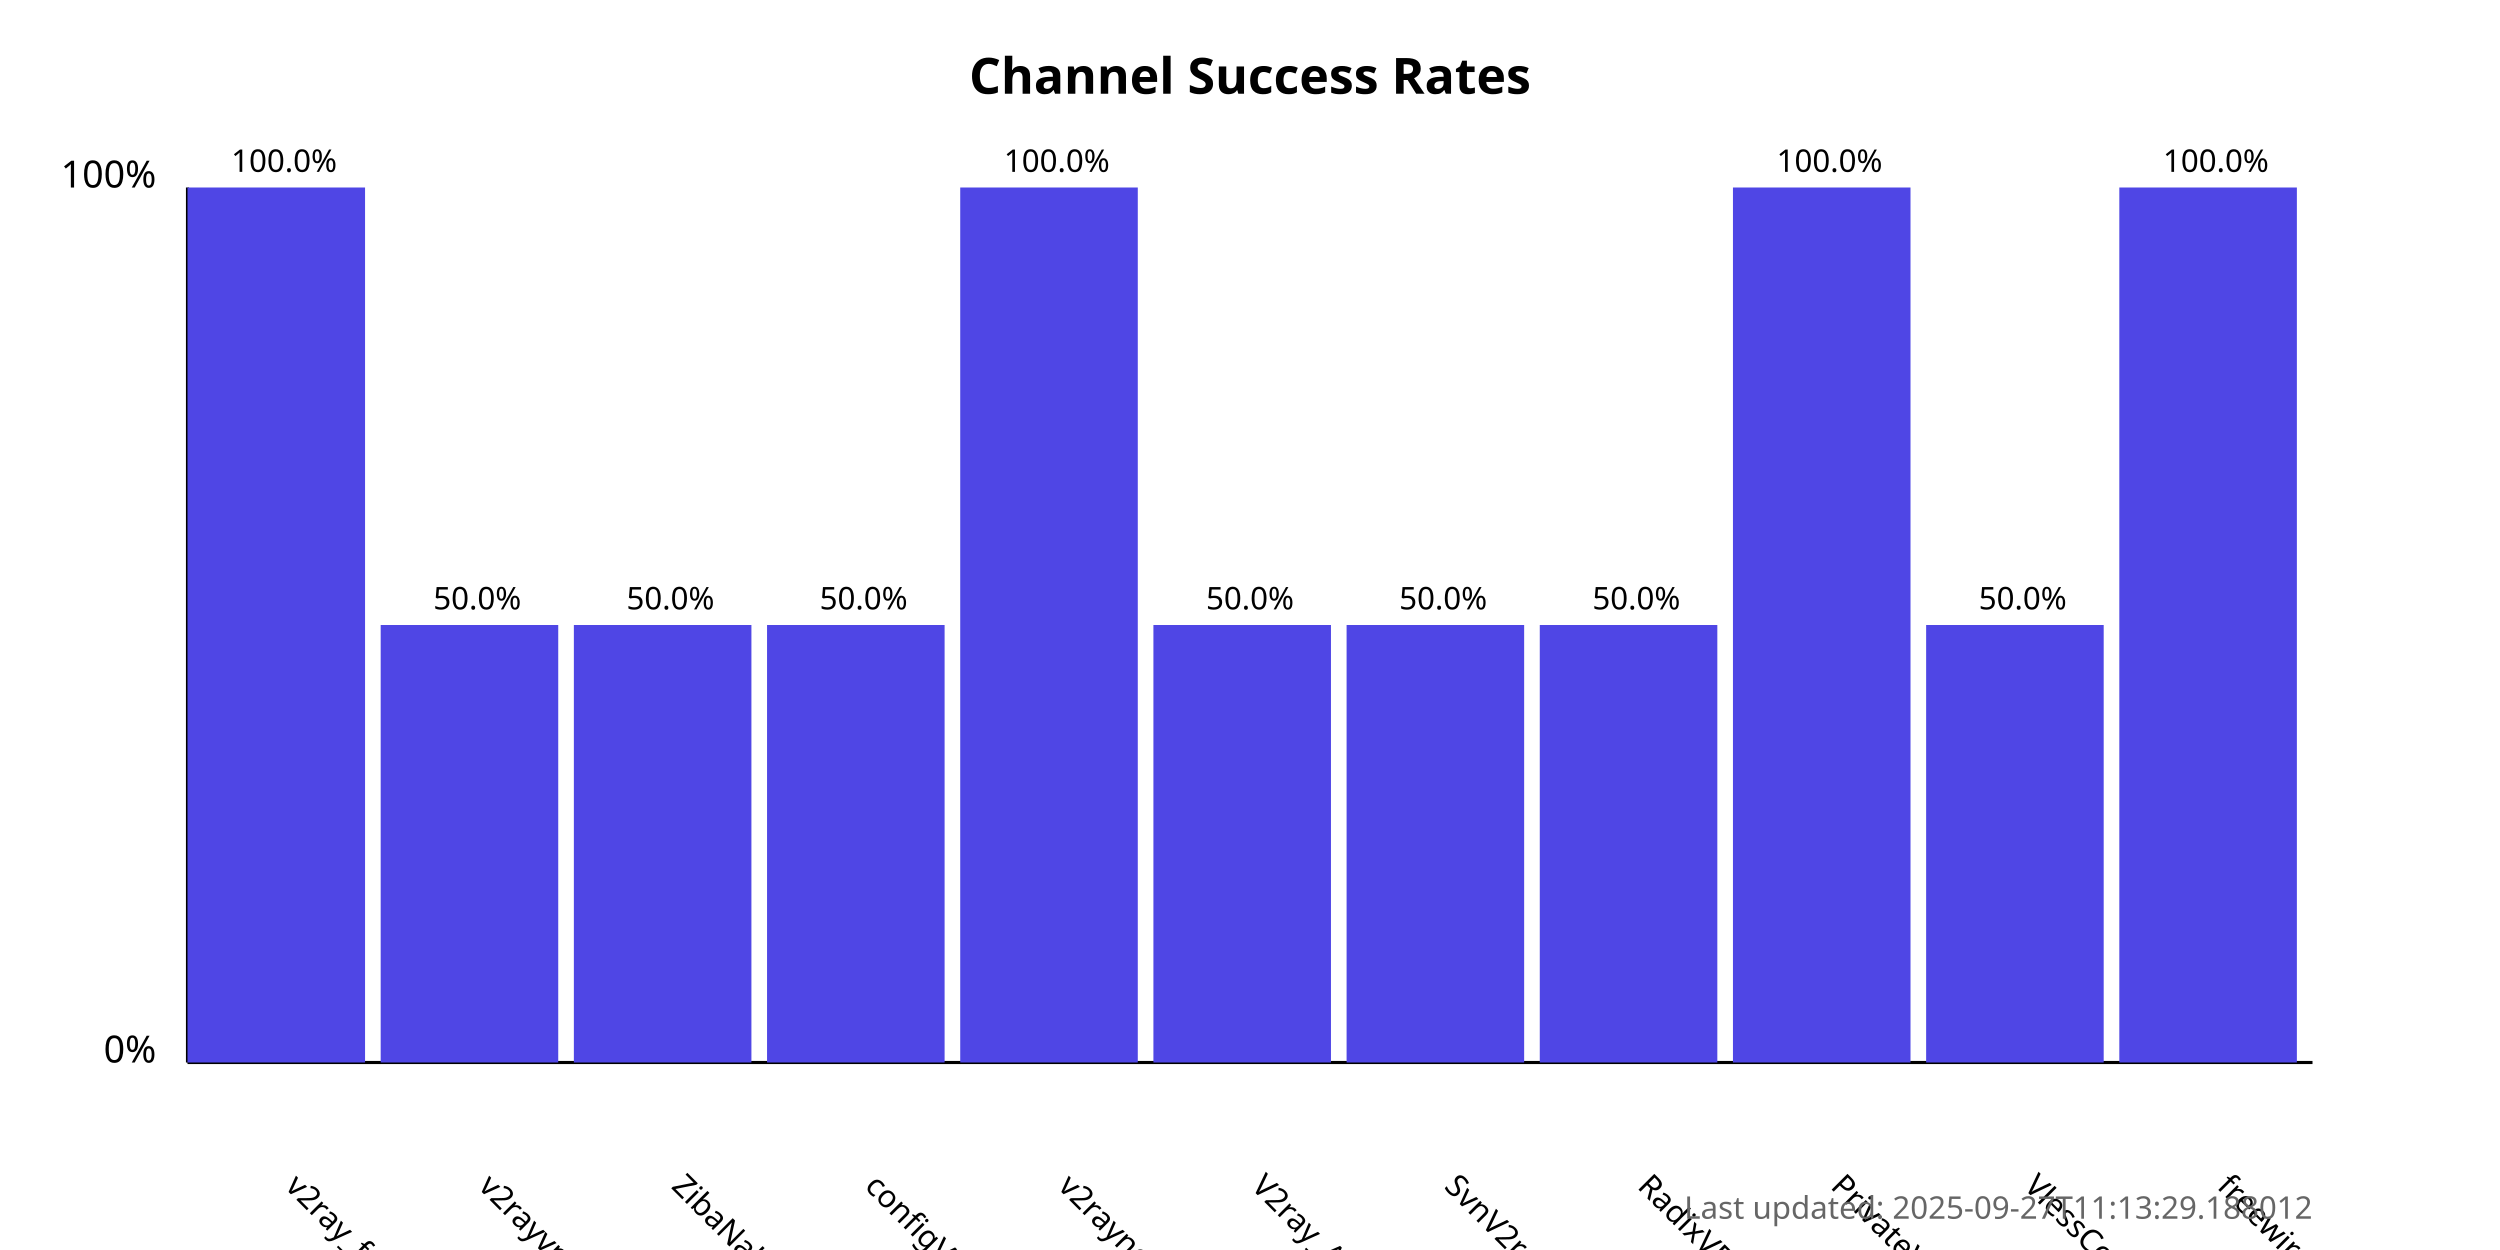
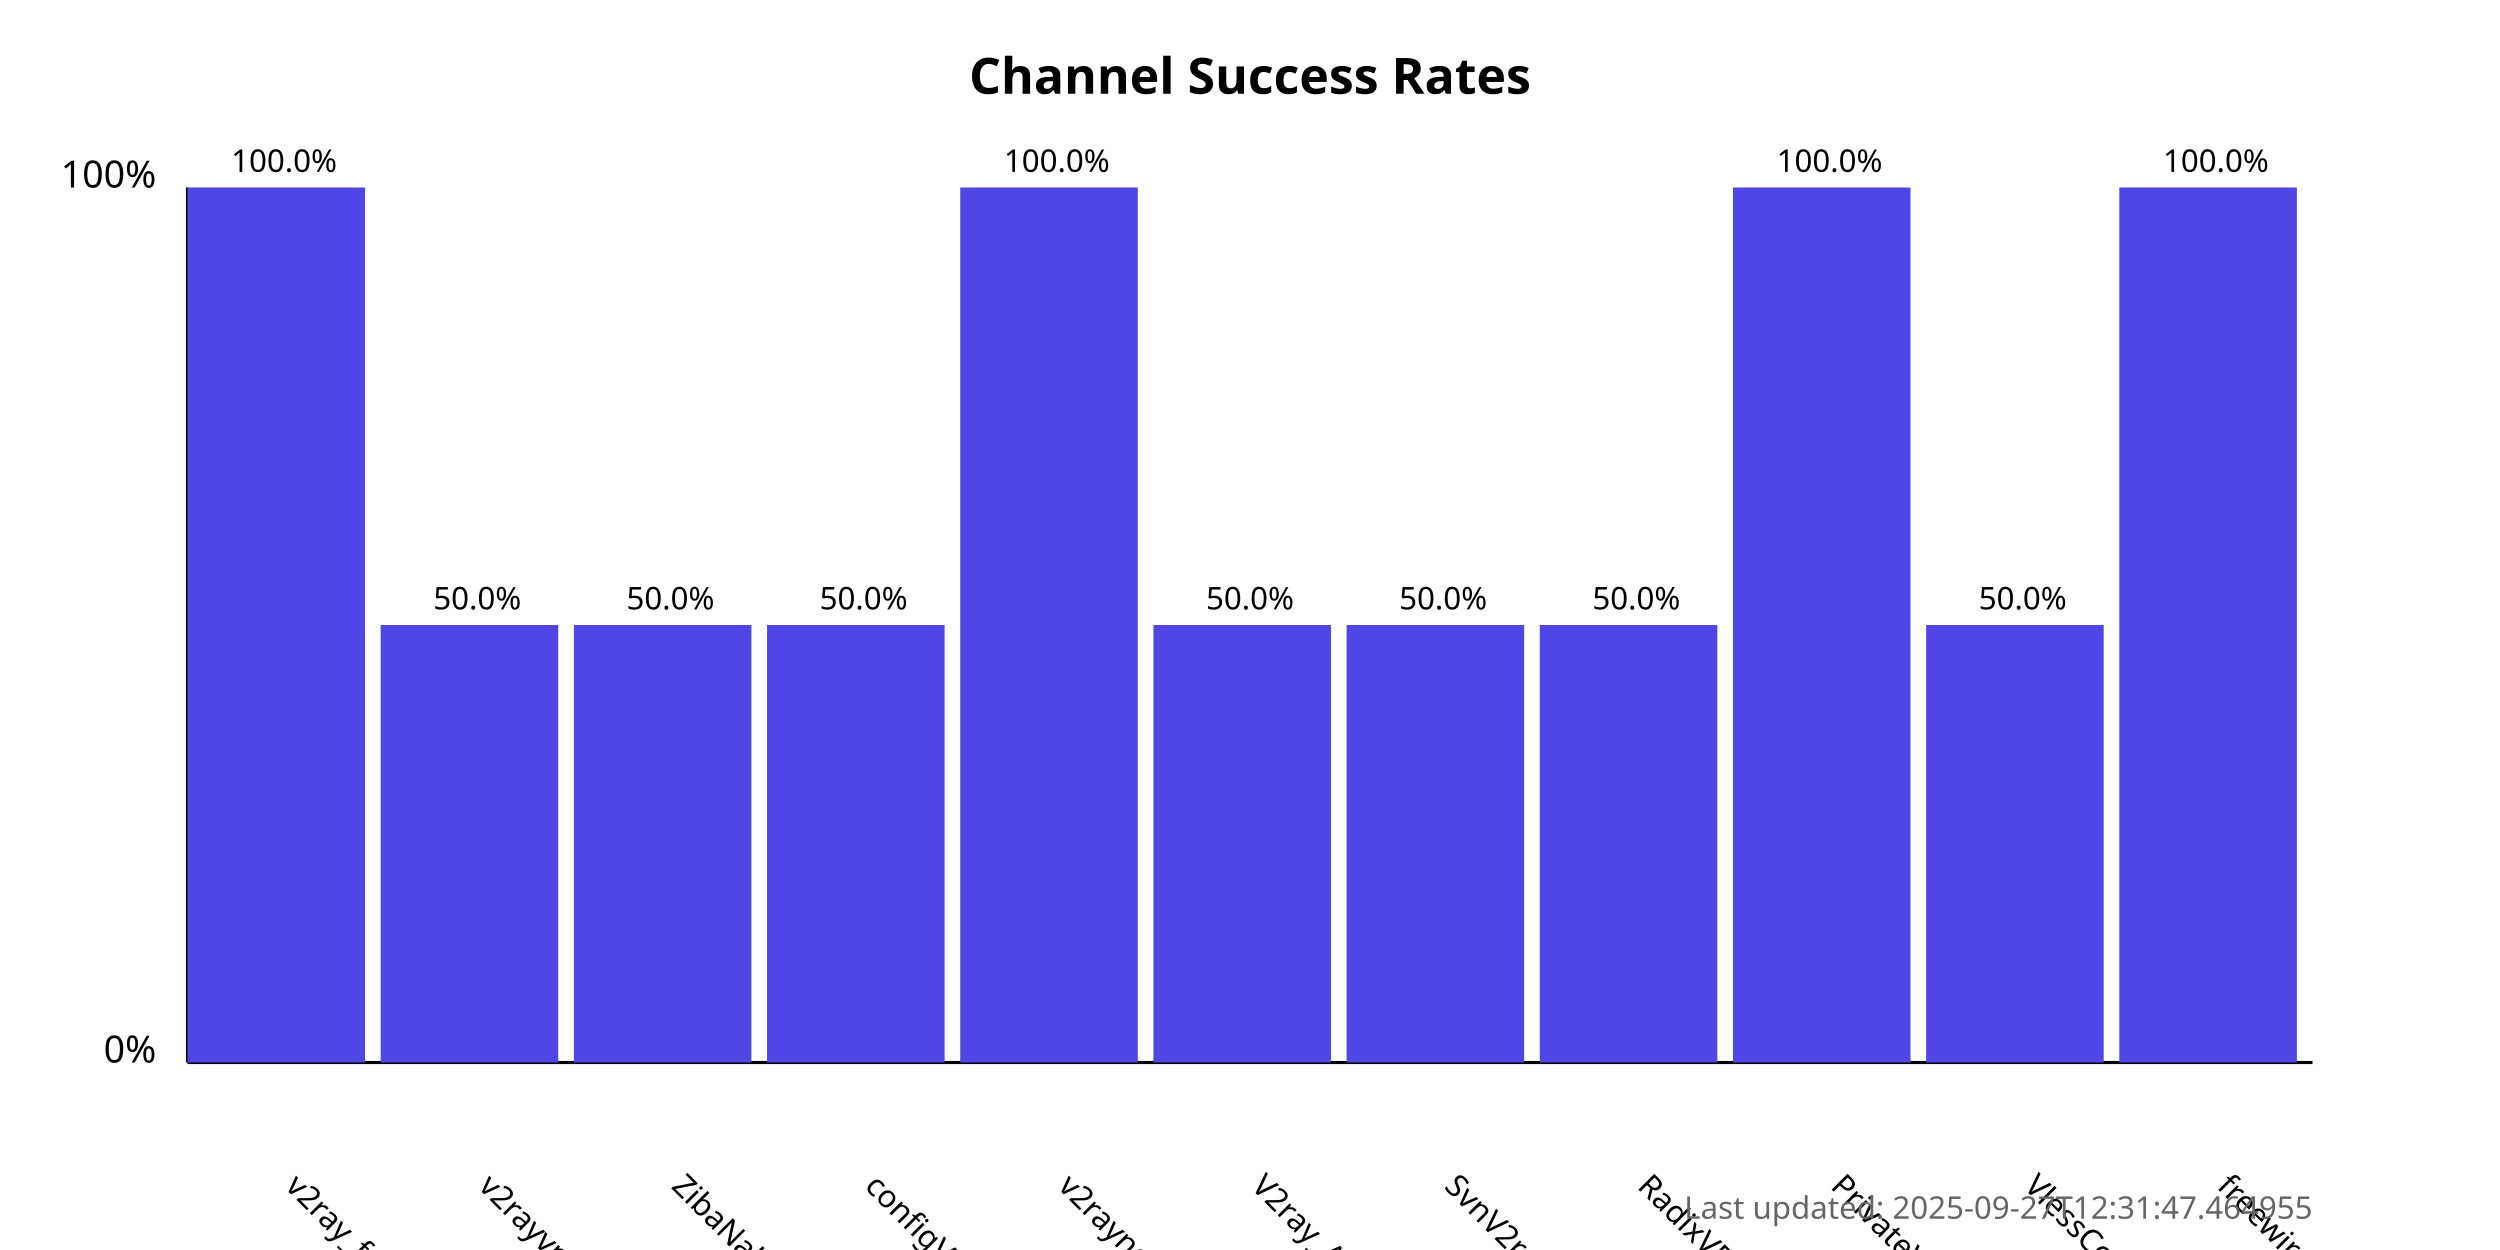
<svg xmlns="http://www.w3.org/2000/svg" width="800" height="400">
  <style>
            .chart-title { font: bold 16px sans-serif; }
            .axis-label { font: 12px sans-serif; }
            .tick-label { font: 10px sans-serif; }
            .bar { fill: #4f46e5; }
            .bar:hover { fill: #6366f1; }
            .timestamp { font: 10px sans-serif; fill: #666; }
        </style>
  <text x="400.0" y="30" text-anchor="middle" class="chart-title">
            Channel Success Rates
        </text>
  <line x1="60" y1="340" x2="60" y2="60" stroke="black" stroke-width="1" />
  <line x1="60" y1="340" x2="740" y2="340" stroke="black" stroke-width="1" />
  <text x="50" y="340" text-anchor="end" class="axis-label">0%</text>
  <text x="50" y="60" text-anchor="end" class="axis-label">100%</text>
  <g>
    <rect x="60" y="60.0" width="56.818" height="280.0" class="bar" />
    <text x="90.909" y="380" transform="rotate(45, 90.90909, 380)" text-anchor="start" class="tick-label">
                v2ray_free_conf
            </text>
    <text x="90.909" y="55.0" text-anchor="middle" class="tick-label">
                100.0%
            </text>
  </g>
  <g>
    <rect x="121.818" y="200.0" width="56.818" height="140.0" class="bar" />
    <text x="152.727" y="380" transform="rotate(45, 152.7273, 380)" text-anchor="start" class="tick-label">
                v2rayvpno
            </text>
    <text x="152.727" y="195.0" text-anchor="middle" class="tick-label">
                50.0%
            </text>
  </g>
  <g>
    <rect x="183.636" y="200.0" width="56.818" height="140.0" class="bar" />
    <text x="214.545" y="380" transform="rotate(45, 214.5455, 380)" text-anchor="start" class="tick-label">
                ZibaNabz
            </text>
    <text x="214.545" y="195.0" text-anchor="middle" class="tick-label">
                50.0%
            </text>
  </g>
  <g>
    <rect x="245.455" y="200.0" width="56.818" height="140.0" class="bar" />
    <text x="276.364" y="380" transform="rotate(45, 276.3636, 380)" text-anchor="start" class="tick-label">
                configV2rayForFree
            </text>
    <text x="276.364" y="195.0" text-anchor="middle" class="tick-label">
                50.0%
            </text>
  </g>
  <g>
    <rect x="307.273" y="60.0" width="56.818" height="280.0" class="bar" />
    <text x="338.182" y="380" transform="rotate(45, 338.1818, 380)" text-anchor="start" class="tick-label">
                v2rayngvpn
            </text>
    <text x="338.182" y="55.0" text-anchor="middle" class="tick-label">
                100.0%
            </text>
  </g>
  <g>
    <rect x="369.091" y="200.0" width="56.818" height="140.0" class="bar" />
    <text x="400.0" y="380" transform="rotate(45, 400.0, 380)" text-anchor="start" class="tick-label">
                V2ray_Alpha
            </text>
    <text x="400.0" y="195.0" text-anchor="middle" class="tick-label">
                50.0%
            </text>
  </g>
  <g>
    <rect x="430.909" y="200.0" width="56.818" height="140.0" class="bar" />
    <text x="461.818" y="380" transform="rotate(45, 461.8182, 380)" text-anchor="start" class="tick-label">
                SvnV2ray
            </text>
    <text x="461.818" y="195.0" text-anchor="middle" class="tick-label">
                50.0%
            </text>
  </g>
  <g>
    <rect x="492.727" y="200.0" width="56.818" height="140.0" class="bar" />
    <text x="523.636" y="380" transform="rotate(45, 523.6364, 380)" text-anchor="start" class="tick-label">
                RadixVPN
            </text>
    <text x="523.636" y="195.0" text-anchor="middle" class="tick-label">
                50.0%
            </text>
  </g>
  <g>
    <rect x="554.545" y="60.0" width="56.818" height="280.0" class="bar" />
    <text x="585.455" y="380" transform="rotate(45, 585.4545, 380)" text-anchor="start" class="tick-label">
                PrivateVPNs
            </text>
    <text x="585.455" y="55.0" text-anchor="middle" class="tick-label">
                100.0%
            </text>
  </g>
  <g>
    <rect x="616.364" y="200.0" width="56.818" height="140.0" class="bar" />
    <text x="647.273" y="380" transform="rotate(45, 647.2727, 380)" text-anchor="start" class="tick-label">
                VlessConfig
            </text>
    <text x="647.273" y="195.0" text-anchor="middle" class="tick-label">
                50.0%
            </text>
  </g>
  <g>
    <rect x="678.182" y="60.0" width="56.818" height="280.0" class="bar" />
    <text x="709.091" y="380" transform="rotate(45, 709.0909, 380)" text-anchor="start" class="tick-label">
                freewireguard
            </text>
    <text x="709.091" y="55.0" text-anchor="middle" class="tick-label">
                100.0%
            </text>
  </g>
  <text x="740" y="390" text-anchor="end" class="timestamp">
-             Last updated: 2025-09-27T11:13:29.188012
+             Last updated: 2025-09-27T12:31:47.464955
        </text>
</svg>
